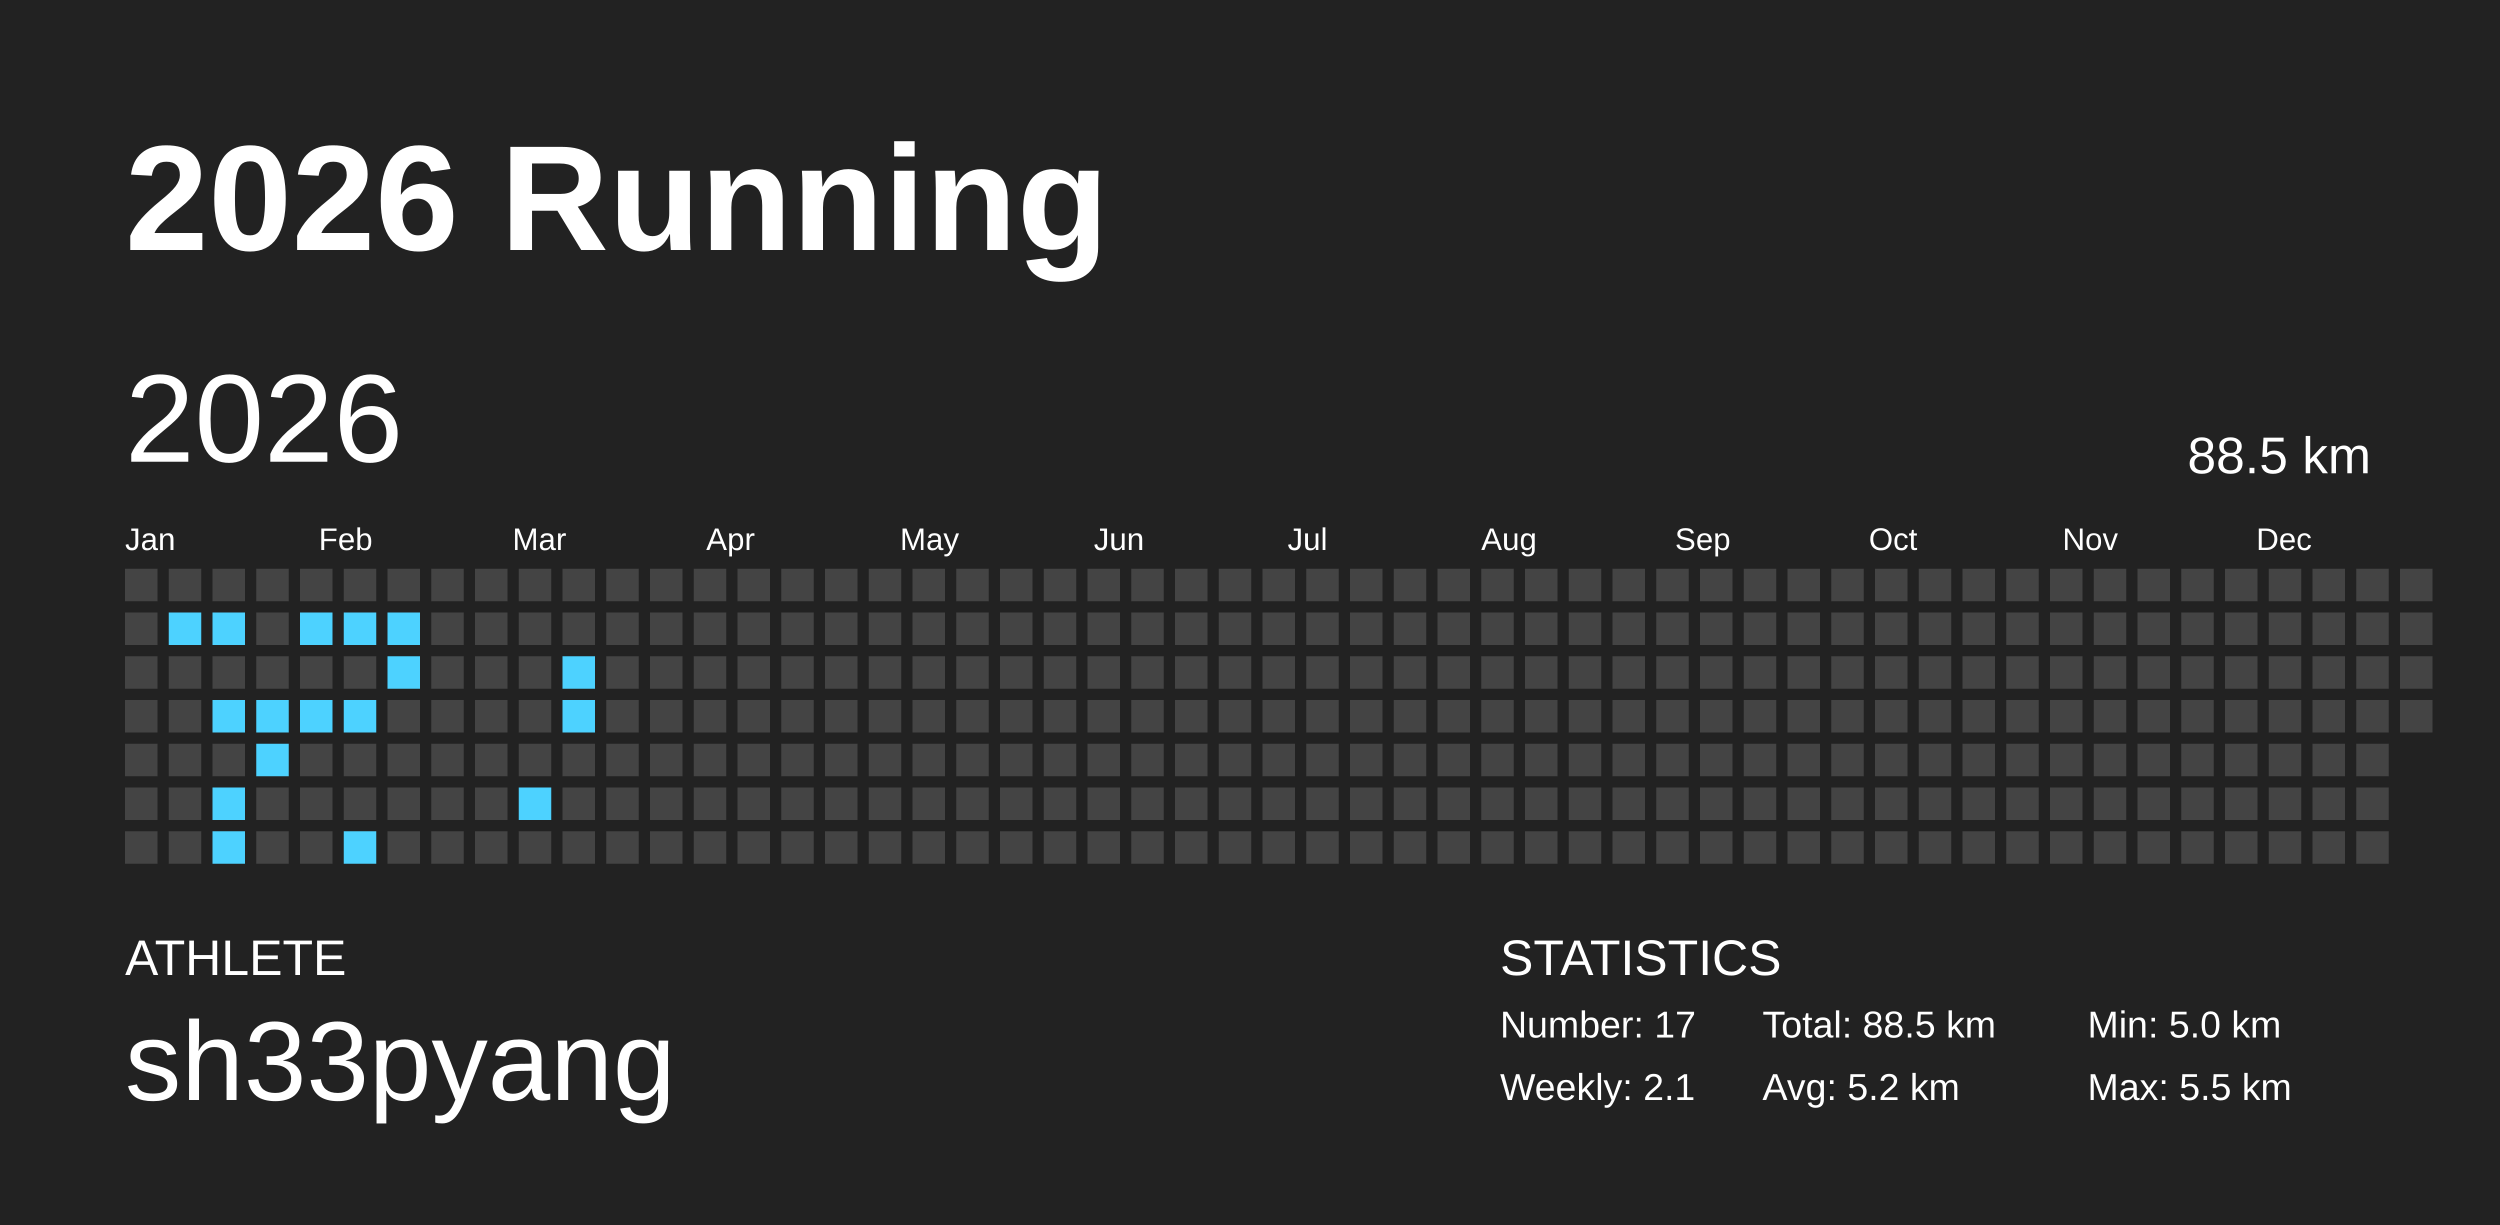
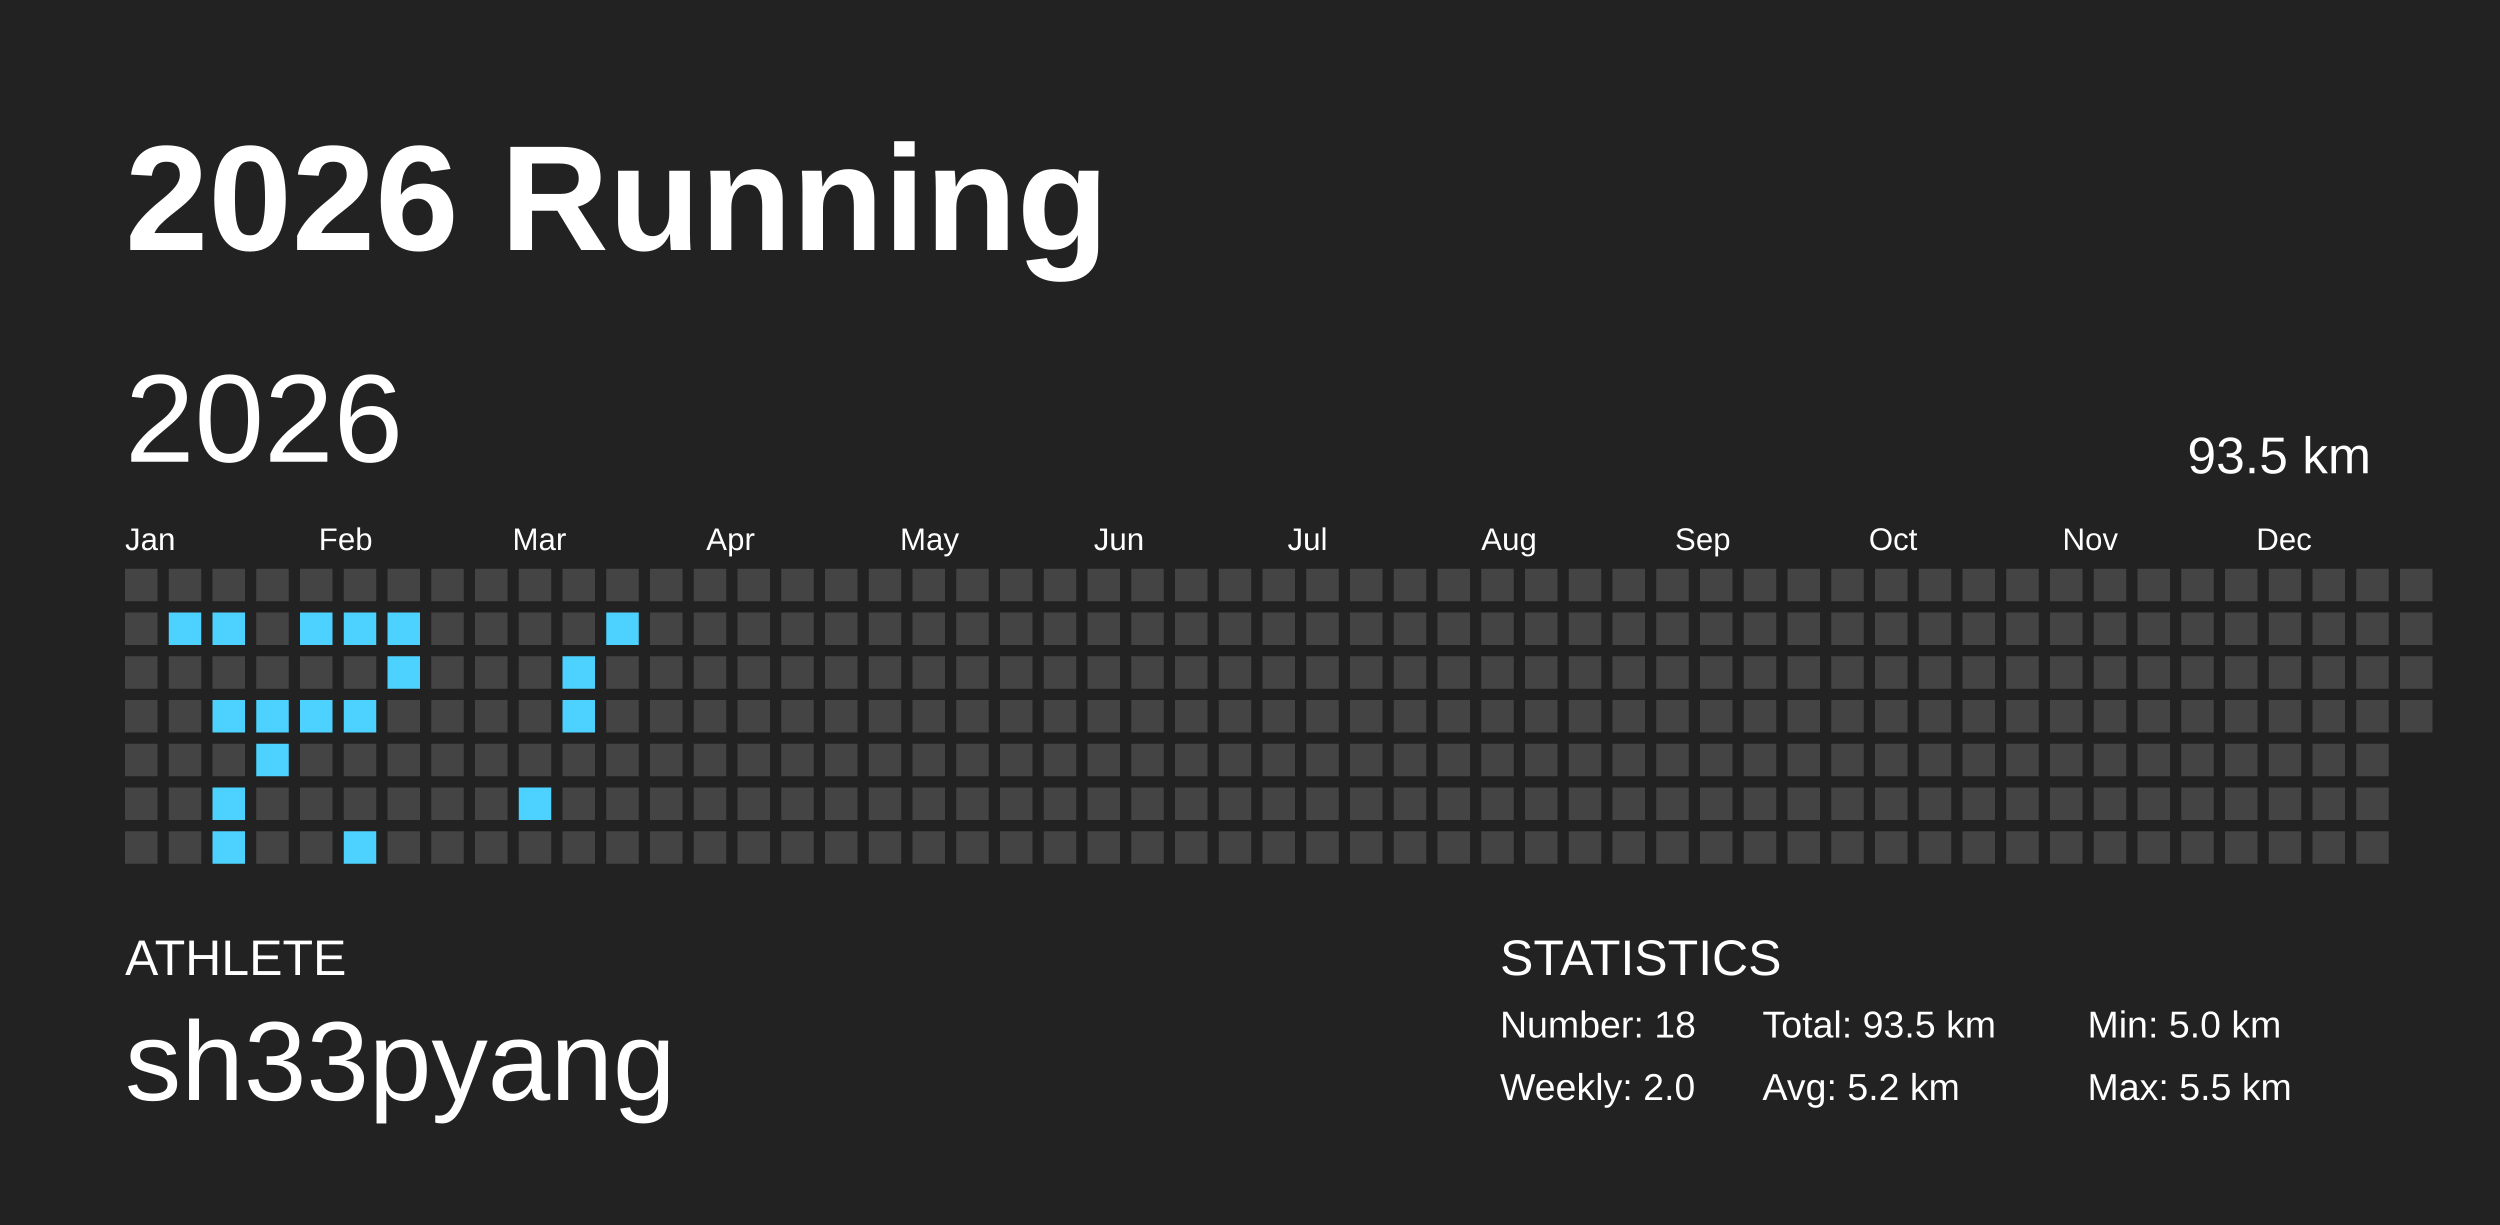
<svg xmlns="http://www.w3.org/2000/svg" baseProfile="full" height="98mm" version="1.1" viewBox="0,0,200,98" width="200mm">
  <defs />
  <rect fill="#222222" height="98" width="200" x="0" y="0" />
  <text fill="#FFFFFF" style="font-size:12px; font-family:Arial; font-weight:bold;" x="10" y="20">2026 Running</text>
  <text fill="#FFFFFF" style="font-size:4px; font-family:Arial" x="10" y="78">ATHLETE</text>
  <text fill="#FFFFFF" style="font-size:9px; font-family:Arial" x="10" y="88">sh33pyang</text>
  <text fill="#FFFFFF" style="font-size:4px; font-family:Arial" x="120" y="78">STATISTICS</text>
-   <text fill="#FFFFFF" style="font-size:3px; font-family:Arial" x="120" y="83">Number: 17</text>
-   <text fill="#FFFFFF" style="font-size:3px; font-family:Arial" x="120" y="88">Weekly: 2.1</text>
-   <text fill="#FFFFFF" style="font-size:3px; font-family:Arial" x="141" y="83">Total: 88.5 km</text>
+   <text fill="#FFFFFF" style="font-size:3px; font-family:Arial" x="120" y="83">Number: 18</text>
+   <text fill="#FFFFFF" style="font-size:3px; font-family:Arial" x="120" y="88">Weekly: 2.0</text>
+   <text fill="#FFFFFF" style="font-size:3px; font-family:Arial" x="141" y="83">Total: 93.5 km</text>
  <text fill="#FFFFFF" style="font-size:3px; font-family:Arial" x="141" y="88">Avg: 5.2 km</text>
  <text fill="#FFFFFF" style="font-size:3px; font-family:Arial" x="167" y="83">Min: 5.0 km</text>
  <text fill="#FFFFFF" style="font-size:3px; font-family:Arial" x="167" y="88">Max: 5.5 km</text>
  <text dominant-baseline="hanging" fill="#FFFFFF" style="font-size:10.0px; font-family:Arial;" x="10" y="30">2026</text>
-   <text dominant-baseline="hanging" fill="#FFFFFF" style="font-size:4.125px; font-family:Arial;" x="175" y="35">88.5 km</text>
+   <text dominant-baseline="hanging" fill="#FFFFFF" style="font-size:4.125px; font-family:Arial;" x="175" y="35">93.5 km</text>
  <text fill="#FFFFFF" style="font-size:2.5px; font-family:Arial" x="10.0" y="44">Jan</text>
  <text fill="#FFFFFF" style="font-size:2.5px; font-family:Arial" x="25.5" y="44">Feb</text>
  <text fill="#FFFFFF" style="font-size:2.5px; font-family:Arial" x="41.0" y="44">Mar</text>
  <text fill="#FFFFFF" style="font-size:2.5px; font-family:Arial" x="56.5" y="44">Apr</text>
  <text fill="#FFFFFF" style="font-size:2.5px; font-family:Arial" x="72.0" y="44">May</text>
  <text fill="#FFFFFF" style="font-size:2.5px; font-family:Arial" x="87.5" y="44">Jun</text>
  <text fill="#FFFFFF" style="font-size:2.5px; font-family:Arial" x="103.0" y="44">Jul</text>
  <text fill="#FFFFFF" style="font-size:2.5px; font-family:Arial" x="118.5" y="44">Aug</text>
  <text fill="#FFFFFF" style="font-size:2.5px; font-family:Arial" x="134.0" y="44">Sep</text>
  <text fill="#FFFFFF" style="font-size:2.5px; font-family:Arial" x="149.5" y="44">Oct</text>
  <text fill="#FFFFFF" style="font-size:2.5px; font-family:Arial" x="165.0" y="44">Nov</text>
  <text fill="#FFFFFF" style="font-size:2.5px; font-family:Arial" x="180.5" y="44">Dec</text>
  <rect fill="#444444" height="2.6" width="2.6" x="10.0" y="45.5" />
  <rect fill="#444444" height="2.6" width="2.6" x="10.0" y="49.0" />
  <rect fill="#444444" height="2.6" width="2.6" x="10.0" y="52.5" />
  <rect fill="#444444" height="2.6" width="2.6" x="10.0" y="56.0" />
  <rect fill="#444444" height="2.6" width="2.6" x="10.0" y="59.5" />
  <rect fill="#444444" height="2.6" width="2.6" x="10.0" y="63.0" />
  <rect fill="#444444" height="2.6" width="2.6" x="10.0" y="66.5" />
  <rect fill="#444444" height="2.6" width="2.6" x="13.5" y="45.5" />
  <rect fill="#4dd2ff" height="2.6" width="2.6" x="13.5" y="49.0" />
  <rect fill="#444444" height="2.6" width="2.6" x="13.5" y="52.5" />
  <rect fill="#444444" height="2.6" width="2.6" x="13.5" y="56.0" />
  <rect fill="#444444" height="2.6" width="2.6" x="13.5" y="59.5" />
  <rect fill="#444444" height="2.6" width="2.6" x="13.5" y="63.0" />
  <rect fill="#444444" height="2.6" width="2.6" x="13.5" y="66.5" />
  <rect fill="#444444" height="2.6" width="2.6" x="17.0" y="45.5" />
  <rect fill="#4dd2ff" height="2.6" width="2.6" x="17.0" y="49.0" />
  <rect fill="#444444" height="2.6" width="2.6" x="17.0" y="52.5" />
  <rect fill="#4dd2ff" height="2.6" width="2.6" x="17.0" y="56.0" />
  <rect fill="#444444" height="2.6" width="2.6" x="17.0" y="59.5" />
  <rect fill="#4dd2ff" height="2.6" width="2.6" x="17.0" y="63.0" />
  <rect fill="#4dd2ff" height="2.6" width="2.6" x="17.0" y="66.5" />
  <rect fill="#444444" height="2.6" width="2.6" x="20.5" y="45.5" />
  <rect fill="#444444" height="2.6" width="2.6" x="20.5" y="49.0" />
  <rect fill="#444444" height="2.6" width="2.6" x="20.5" y="52.5" />
  <rect fill="#4dd2ff" height="2.6" width="2.6" x="20.5" y="56.0" />
  <rect fill="#4dd2ff" height="2.6" width="2.6" x="20.5" y="59.5" />
  <rect fill="#444444" height="2.6" width="2.6" x="20.5" y="63.0" />
  <rect fill="#444444" height="2.6" width="2.6" x="20.5" y="66.5" />
  <rect fill="#444444" height="2.6" width="2.6" x="24.0" y="45.5" />
  <rect fill="#4dd2ff" height="2.6" width="2.6" x="24.0" y="49.0" />
  <rect fill="#444444" height="2.6" width="2.6" x="24.0" y="52.5" />
  <rect fill="#4dd2ff" height="2.6" width="2.6" x="24.0" y="56.0" />
  <rect fill="#444444" height="2.6" width="2.6" x="24.0" y="59.5" />
  <rect fill="#444444" height="2.6" width="2.6" x="24.0" y="63.0" />
  <rect fill="#444444" height="2.6" width="2.6" x="24.0" y="66.5" />
  <rect fill="#444444" height="2.6" width="2.6" x="27.5" y="45.5" />
  <rect fill="#4dd2ff" height="2.6" width="2.6" x="27.5" y="49.0" />
  <rect fill="#444444" height="2.6" width="2.6" x="27.5" y="52.5" />
  <rect fill="#4dd2ff" height="2.6" width="2.6" x="27.5" y="56.0" />
  <rect fill="#444444" height="2.6" width="2.6" x="27.5" y="59.5" />
  <rect fill="#444444" height="2.6" width="2.6" x="27.5" y="63.0" />
  <rect fill="#4dd2ff" height="2.6" width="2.6" x="27.5" y="66.5" />
  <rect fill="#444444" height="2.6" width="2.6" x="31.0" y="45.5" />
  <rect fill="#4dd2ff" height="2.6" width="2.6" x="31.0" y="49.0" />
  <rect fill="#4dd2ff" height="2.6" width="2.6" x="31.0" y="52.5" />
  <rect fill="#444444" height="2.6" width="2.6" x="31.0" y="56.0" />
  <rect fill="#444444" height="2.6" width="2.6" x="31.0" y="59.5" />
  <rect fill="#444444" height="2.6" width="2.6" x="31.0" y="63.0" />
  <rect fill="#444444" height="2.6" width="2.6" x="31.0" y="66.5" />
  <rect fill="#444444" height="2.6" width="2.6" x="34.5" y="45.5" />
  <rect fill="#444444" height="2.6" width="2.6" x="34.5" y="49.0" />
  <rect fill="#444444" height="2.6" width="2.6" x="34.5" y="52.5" />
  <rect fill="#444444" height="2.6" width="2.6" x="34.5" y="56.0" />
  <rect fill="#444444" height="2.6" width="2.6" x="34.5" y="59.5" />
  <rect fill="#444444" height="2.6" width="2.6" x="34.5" y="63.0" />
  <rect fill="#444444" height="2.6" width="2.6" x="34.5" y="66.5" />
  <rect fill="#444444" height="2.6" width="2.6" x="38.0" y="45.5" />
  <rect fill="#444444" height="2.6" width="2.6" x="38.0" y="49.0" />
  <rect fill="#444444" height="2.6" width="2.6" x="38.0" y="52.5" />
  <rect fill="#444444" height="2.6" width="2.6" x="38.0" y="56.0" />
  <rect fill="#444444" height="2.6" width="2.6" x="38.0" y="59.5" />
  <rect fill="#444444" height="2.6" width="2.6" x="38.0" y="63.0" />
  <rect fill="#444444" height="2.6" width="2.6" x="38.0" y="66.5" />
  <rect fill="#444444" height="2.6" width="2.6" x="41.5" y="45.5" />
  <rect fill="#444444" height="2.6" width="2.6" x="41.5" y="49.0" />
  <rect fill="#444444" height="2.6" width="2.6" x="41.5" y="52.5" />
  <rect fill="#444444" height="2.6" width="2.6" x="41.5" y="56.0" />
  <rect fill="#444444" height="2.6" width="2.6" x="41.5" y="59.5" />
  <rect fill="#4dd2ff" height="2.6" width="2.6" x="41.5" y="63.0" />
  <rect fill="#444444" height="2.6" width="2.6" x="41.5" y="66.5" />
  <rect fill="#444444" height="2.6" width="2.6" x="45.0" y="45.5" />
  <rect fill="#444444" height="2.6" width="2.6" x="45.0" y="49.0" />
  <rect fill="#4dd2ff" height="2.6" width="2.6" x="45.0" y="52.5" />
  <rect fill="#4dd2ff" height="2.6" width="2.6" x="45.0" y="56.0" />
  <rect fill="#444444" height="2.6" width="2.6" x="45.0" y="59.5" />
  <rect fill="#444444" height="2.6" width="2.6" x="45.0" y="63.0" />
  <rect fill="#444444" height="2.6" width="2.6" x="45.0" y="66.5" />
  <rect fill="#444444" height="2.6" width="2.6" x="48.5" y="45.5" />
-   <rect fill="#444444" height="2.6" width="2.6" x="48.5" y="49.0" />
+   <rect fill="#4dd2ff" height="2.6" width="2.6" x="48.5" y="49.0" />
  <rect fill="#444444" height="2.6" width="2.6" x="48.5" y="52.5" />
  <rect fill="#444444" height="2.6" width="2.6" x="48.5" y="56.0" />
  <rect fill="#444444" height="2.6" width="2.6" x="48.5" y="59.5" />
  <rect fill="#444444" height="2.6" width="2.6" x="48.5" y="63.0" />
  <rect fill="#444444" height="2.6" width="2.6" x="48.5" y="66.5" />
  <rect fill="#444444" height="2.6" width="2.6" x="52.0" y="45.5" />
  <rect fill="#444444" height="2.6" width="2.6" x="52.0" y="49.0" />
  <rect fill="#444444" height="2.6" width="2.6" x="52.0" y="52.5" />
  <rect fill="#444444" height="2.6" width="2.6" x="52.0" y="56.0" />
  <rect fill="#444444" height="2.6" width="2.6" x="52.0" y="59.5" />
  <rect fill="#444444" height="2.6" width="2.6" x="52.0" y="63.0" />
  <rect fill="#444444" height="2.6" width="2.6" x="52.0" y="66.5" />
  <rect fill="#444444" height="2.6" width="2.6" x="55.5" y="45.5" />
  <rect fill="#444444" height="2.6" width="2.6" x="55.5" y="49.0" />
  <rect fill="#444444" height="2.6" width="2.6" x="55.5" y="52.5" />
  <rect fill="#444444" height="2.6" width="2.6" x="55.5" y="56.0" />
  <rect fill="#444444" height="2.6" width="2.6" x="55.5" y="59.5" />
  <rect fill="#444444" height="2.6" width="2.6" x="55.5" y="63.0" />
  <rect fill="#444444" height="2.6" width="2.6" x="55.5" y="66.5" />
  <rect fill="#444444" height="2.6" width="2.6" x="59.0" y="45.5" />
  <rect fill="#444444" height="2.6" width="2.6" x="59.0" y="49.0" />
  <rect fill="#444444" height="2.6" width="2.6" x="59.0" y="52.5" />
  <rect fill="#444444" height="2.6" width="2.6" x="59.0" y="56.0" />
  <rect fill="#444444" height="2.6" width="2.6" x="59.0" y="59.5" />
  <rect fill="#444444" height="2.6" width="2.6" x="59.0" y="63.0" />
  <rect fill="#444444" height="2.6" width="2.6" x="59.0" y="66.5" />
  <rect fill="#444444" height="2.6" width="2.6" x="62.5" y="45.5" />
  <rect fill="#444444" height="2.6" width="2.6" x="62.5" y="49.0" />
  <rect fill="#444444" height="2.6" width="2.6" x="62.5" y="52.5" />
  <rect fill="#444444" height="2.6" width="2.6" x="62.5" y="56.0" />
  <rect fill="#444444" height="2.6" width="2.6" x="62.5" y="59.5" />
  <rect fill="#444444" height="2.6" width="2.6" x="62.5" y="63.0" />
  <rect fill="#444444" height="2.6" width="2.6" x="62.5" y="66.5" />
  <rect fill="#444444" height="2.6" width="2.6" x="66.0" y="45.5" />
  <rect fill="#444444" height="2.6" width="2.6" x="66.0" y="49.0" />
  <rect fill="#444444" height="2.6" width="2.6" x="66.0" y="52.5" />
  <rect fill="#444444" height="2.6" width="2.6" x="66.0" y="56.0" />
  <rect fill="#444444" height="2.6" width="2.6" x="66.0" y="59.5" />
  <rect fill="#444444" height="2.6" width="2.6" x="66.0" y="63.0" />
  <rect fill="#444444" height="2.6" width="2.6" x="66.0" y="66.5" />
  <rect fill="#444444" height="2.6" width="2.6" x="69.5" y="45.5" />
  <rect fill="#444444" height="2.6" width="2.6" x="69.5" y="49.0" />
  <rect fill="#444444" height="2.6" width="2.6" x="69.5" y="52.5" />
  <rect fill="#444444" height="2.6" width="2.6" x="69.5" y="56.0" />
  <rect fill="#444444" height="2.6" width="2.6" x="69.5" y="59.5" />
  <rect fill="#444444" height="2.6" width="2.6" x="69.5" y="63.0" />
  <rect fill="#444444" height="2.6" width="2.6" x="69.5" y="66.5" />
  <rect fill="#444444" height="2.6" width="2.6" x="73.0" y="45.5" />
  <rect fill="#444444" height="2.6" width="2.6" x="73.0" y="49.0" />
  <rect fill="#444444" height="2.6" width="2.6" x="73.0" y="52.5" />
  <rect fill="#444444" height="2.6" width="2.6" x="73.0" y="56.0" />
  <rect fill="#444444" height="2.6" width="2.6" x="73.0" y="59.5" />
  <rect fill="#444444" height="2.6" width="2.6" x="73.0" y="63.0" />
  <rect fill="#444444" height="2.6" width="2.6" x="73.0" y="66.5" />
  <rect fill="#444444" height="2.6" width="2.6" x="76.5" y="45.5" />
  <rect fill="#444444" height="2.6" width="2.6" x="76.5" y="49.0" />
  <rect fill="#444444" height="2.6" width="2.6" x="76.5" y="52.5" />
  <rect fill="#444444" height="2.6" width="2.6" x="76.5" y="56.0" />
  <rect fill="#444444" height="2.6" width="2.6" x="76.5" y="59.5" />
  <rect fill="#444444" height="2.6" width="2.6" x="76.5" y="63.0" />
  <rect fill="#444444" height="2.6" width="2.6" x="76.5" y="66.5" />
  <rect fill="#444444" height="2.6" width="2.6" x="80.0" y="45.5" />
  <rect fill="#444444" height="2.6" width="2.6" x="80.0" y="49.0" />
  <rect fill="#444444" height="2.6" width="2.6" x="80.0" y="52.5" />
  <rect fill="#444444" height="2.6" width="2.6" x="80.0" y="56.0" />
  <rect fill="#444444" height="2.6" width="2.6" x="80.0" y="59.5" />
  <rect fill="#444444" height="2.6" width="2.6" x="80.0" y="63.0" />
  <rect fill="#444444" height="2.6" width="2.6" x="80.0" y="66.5" />
  <rect fill="#444444" height="2.6" width="2.6" x="83.5" y="45.5" />
  <rect fill="#444444" height="2.6" width="2.6" x="83.5" y="49.0" />
  <rect fill="#444444" height="2.6" width="2.6" x="83.5" y="52.5" />
  <rect fill="#444444" height="2.6" width="2.6" x="83.5" y="56.0" />
  <rect fill="#444444" height="2.6" width="2.6" x="83.5" y="59.5" />
  <rect fill="#444444" height="2.6" width="2.6" x="83.5" y="63.0" />
  <rect fill="#444444" height="2.6" width="2.6" x="83.5" y="66.5" />
  <rect fill="#444444" height="2.6" width="2.6" x="87.0" y="45.5" />
  <rect fill="#444444" height="2.6" width="2.6" x="87.0" y="49.0" />
  <rect fill="#444444" height="2.6" width="2.6" x="87.0" y="52.5" />
  <rect fill="#444444" height="2.6" width="2.6" x="87.0" y="56.0" />
  <rect fill="#444444" height="2.6" width="2.6" x="87.0" y="59.5" />
  <rect fill="#444444" height="2.6" width="2.6" x="87.0" y="63.0" />
  <rect fill="#444444" height="2.6" width="2.6" x="87.0" y="66.5" />
  <rect fill="#444444" height="2.6" width="2.6" x="90.5" y="45.5" />
  <rect fill="#444444" height="2.6" width="2.6" x="90.5" y="49.0" />
  <rect fill="#444444" height="2.6" width="2.6" x="90.5" y="52.5" />
  <rect fill="#444444" height="2.6" width="2.6" x="90.5" y="56.0" />
  <rect fill="#444444" height="2.6" width="2.6" x="90.5" y="59.5" />
  <rect fill="#444444" height="2.6" width="2.6" x="90.5" y="63.0" />
  <rect fill="#444444" height="2.6" width="2.6" x="90.5" y="66.5" />
  <rect fill="#444444" height="2.6" width="2.6" x="94.0" y="45.5" />
  <rect fill="#444444" height="2.6" width="2.6" x="94.0" y="49.0" />
  <rect fill="#444444" height="2.6" width="2.6" x="94.0" y="52.5" />
  <rect fill="#444444" height="2.6" width="2.6" x="94.0" y="56.0" />
  <rect fill="#444444" height="2.6" width="2.6" x="94.0" y="59.5" />
  <rect fill="#444444" height="2.6" width="2.6" x="94.0" y="63.0" />
  <rect fill="#444444" height="2.6" width="2.6" x="94.0" y="66.5" />
  <rect fill="#444444" height="2.6" width="2.6" x="97.5" y="45.5" />
  <rect fill="#444444" height="2.6" width="2.6" x="97.5" y="49.0" />
  <rect fill="#444444" height="2.6" width="2.6" x="97.5" y="52.5" />
  <rect fill="#444444" height="2.6" width="2.6" x="97.5" y="56.0" />
  <rect fill="#444444" height="2.6" width="2.6" x="97.5" y="59.5" />
  <rect fill="#444444" height="2.6" width="2.6" x="97.5" y="63.0" />
  <rect fill="#444444" height="2.6" width="2.6" x="97.5" y="66.5" />
  <rect fill="#444444" height="2.6" width="2.6" x="101.0" y="45.5" />
  <rect fill="#444444" height="2.6" width="2.6" x="101.0" y="49.0" />
  <rect fill="#444444" height="2.6" width="2.6" x="101.0" y="52.5" />
  <rect fill="#444444" height="2.6" width="2.6" x="101.0" y="56.0" />
  <rect fill="#444444" height="2.6" width="2.6" x="101.0" y="59.5" />
  <rect fill="#444444" height="2.6" width="2.6" x="101.0" y="63.0" />
  <rect fill="#444444" height="2.6" width="2.6" x="101.0" y="66.5" />
  <rect fill="#444444" height="2.6" width="2.6" x="104.5" y="45.5" />
  <rect fill="#444444" height="2.6" width="2.6" x="104.5" y="49.0" />
  <rect fill="#444444" height="2.6" width="2.6" x="104.5" y="52.5" />
  <rect fill="#444444" height="2.6" width="2.6" x="104.5" y="56.0" />
  <rect fill="#444444" height="2.6" width="2.6" x="104.5" y="59.5" />
  <rect fill="#444444" height="2.6" width="2.6" x="104.5" y="63.0" />
  <rect fill="#444444" height="2.6" width="2.6" x="104.5" y="66.5" />
  <rect fill="#444444" height="2.6" width="2.6" x="108.0" y="45.5" />
  <rect fill="#444444" height="2.6" width="2.6" x="108.0" y="49.0" />
  <rect fill="#444444" height="2.6" width="2.6" x="108.0" y="52.5" />
  <rect fill="#444444" height="2.6" width="2.6" x="108.0" y="56.0" />
  <rect fill="#444444" height="2.6" width="2.6" x="108.0" y="59.5" />
  <rect fill="#444444" height="2.6" width="2.6" x="108.0" y="63.0" />
  <rect fill="#444444" height="2.6" width="2.6" x="108.0" y="66.5" />
  <rect fill="#444444" height="2.6" width="2.6" x="111.5" y="45.5" />
  <rect fill="#444444" height="2.6" width="2.6" x="111.5" y="49.0" />
  <rect fill="#444444" height="2.6" width="2.6" x="111.5" y="52.5" />
  <rect fill="#444444" height="2.6" width="2.6" x="111.5" y="56.0" />
  <rect fill="#444444" height="2.6" width="2.6" x="111.5" y="59.5" />
  <rect fill="#444444" height="2.6" width="2.6" x="111.5" y="63.0" />
  <rect fill="#444444" height="2.6" width="2.6" x="111.5" y="66.5" />
  <rect fill="#444444" height="2.6" width="2.6" x="115.0" y="45.5" />
  <rect fill="#444444" height="2.6" width="2.6" x="115.0" y="49.0" />
  <rect fill="#444444" height="2.6" width="2.6" x="115.0" y="52.5" />
  <rect fill="#444444" height="2.6" width="2.6" x="115.0" y="56.0" />
  <rect fill="#444444" height="2.6" width="2.6" x="115.0" y="59.5" />
  <rect fill="#444444" height="2.6" width="2.6" x="115.0" y="63.0" />
  <rect fill="#444444" height="2.6" width="2.6" x="115.0" y="66.5" />
  <rect fill="#444444" height="2.6" width="2.6" x="118.5" y="45.5" />
  <rect fill="#444444" height="2.6" width="2.6" x="118.5" y="49.0" />
  <rect fill="#444444" height="2.6" width="2.6" x="118.5" y="52.5" />
  <rect fill="#444444" height="2.6" width="2.6" x="118.5" y="56.0" />
  <rect fill="#444444" height="2.6" width="2.6" x="118.5" y="59.5" />
  <rect fill="#444444" height="2.6" width="2.6" x="118.5" y="63.0" />
  <rect fill="#444444" height="2.6" width="2.6" x="118.5" y="66.5" />
  <rect fill="#444444" height="2.6" width="2.6" x="122.0" y="45.5" />
  <rect fill="#444444" height="2.6" width="2.6" x="122.0" y="49.0" />
  <rect fill="#444444" height="2.6" width="2.6" x="122.0" y="52.5" />
  <rect fill="#444444" height="2.6" width="2.6" x="122.0" y="56.0" />
  <rect fill="#444444" height="2.6" width="2.6" x="122.0" y="59.5" />
  <rect fill="#444444" height="2.6" width="2.6" x="122.0" y="63.0" />
  <rect fill="#444444" height="2.6" width="2.6" x="122.0" y="66.5" />
  <rect fill="#444444" height="2.6" width="2.6" x="125.5" y="45.5" />
  <rect fill="#444444" height="2.6" width="2.6" x="125.5" y="49.0" />
  <rect fill="#444444" height="2.6" width="2.6" x="125.5" y="52.5" />
  <rect fill="#444444" height="2.6" width="2.6" x="125.5" y="56.0" />
  <rect fill="#444444" height="2.6" width="2.6" x="125.5" y="59.5" />
  <rect fill="#444444" height="2.6" width="2.6" x="125.5" y="63.0" />
  <rect fill="#444444" height="2.6" width="2.6" x="125.5" y="66.5" />
  <rect fill="#444444" height="2.6" width="2.6" x="129.0" y="45.5" />
  <rect fill="#444444" height="2.6" width="2.6" x="129.0" y="49.0" />
  <rect fill="#444444" height="2.6" width="2.6" x="129.0" y="52.5" />
  <rect fill="#444444" height="2.6" width="2.6" x="129.0" y="56.0" />
  <rect fill="#444444" height="2.6" width="2.6" x="129.0" y="59.5" />
  <rect fill="#444444" height="2.6" width="2.6" x="129.0" y="63.0" />
  <rect fill="#444444" height="2.6" width="2.6" x="129.0" y="66.5" />
  <rect fill="#444444" height="2.6" width="2.6" x="132.5" y="45.5" />
  <rect fill="#444444" height="2.6" width="2.6" x="132.5" y="49.0" />
  <rect fill="#444444" height="2.6" width="2.6" x="132.5" y="52.5" />
  <rect fill="#444444" height="2.6" width="2.6" x="132.5" y="56.0" />
  <rect fill="#444444" height="2.6" width="2.6" x="132.5" y="59.5" />
  <rect fill="#444444" height="2.6" width="2.6" x="132.5" y="63.0" />
  <rect fill="#444444" height="2.6" width="2.6" x="132.5" y="66.5" />
  <rect fill="#444444" height="2.6" width="2.6" x="136.0" y="45.5" />
  <rect fill="#444444" height="2.6" width="2.6" x="136.0" y="49.0" />
  <rect fill="#444444" height="2.6" width="2.6" x="136.0" y="52.5" />
  <rect fill="#444444" height="2.6" width="2.6" x="136.0" y="56.0" />
  <rect fill="#444444" height="2.6" width="2.6" x="136.0" y="59.5" />
  <rect fill="#444444" height="2.6" width="2.6" x="136.0" y="63.0" />
  <rect fill="#444444" height="2.6" width="2.6" x="136.0" y="66.5" />
  <rect fill="#444444" height="2.6" width="2.6" x="139.5" y="45.5" />
  <rect fill="#444444" height="2.6" width="2.6" x="139.5" y="49.0" />
  <rect fill="#444444" height="2.6" width="2.6" x="139.5" y="52.5" />
  <rect fill="#444444" height="2.6" width="2.6" x="139.5" y="56.0" />
  <rect fill="#444444" height="2.6" width="2.6" x="139.5" y="59.5" />
  <rect fill="#444444" height="2.6" width="2.6" x="139.5" y="63.0" />
  <rect fill="#444444" height="2.6" width="2.6" x="139.5" y="66.5" />
  <rect fill="#444444" height="2.6" width="2.6" x="143.0" y="45.5" />
  <rect fill="#444444" height="2.6" width="2.6" x="143.0" y="49.0" />
  <rect fill="#444444" height="2.6" width="2.6" x="143.0" y="52.5" />
  <rect fill="#444444" height="2.6" width="2.6" x="143.0" y="56.0" />
  <rect fill="#444444" height="2.6" width="2.6" x="143.0" y="59.5" />
  <rect fill="#444444" height="2.6" width="2.6" x="143.0" y="63.0" />
  <rect fill="#444444" height="2.6" width="2.6" x="143.0" y="66.5" />
  <rect fill="#444444" height="2.6" width="2.6" x="146.5" y="45.5" />
  <rect fill="#444444" height="2.6" width="2.6" x="146.5" y="49.0" />
  <rect fill="#444444" height="2.6" width="2.6" x="146.5" y="52.5" />
  <rect fill="#444444" height="2.6" width="2.6" x="146.5" y="56.0" />
  <rect fill="#444444" height="2.6" width="2.6" x="146.5" y="59.5" />
  <rect fill="#444444" height="2.6" width="2.6" x="146.5" y="63.0" />
  <rect fill="#444444" height="2.6" width="2.6" x="146.5" y="66.5" />
  <rect fill="#444444" height="2.6" width="2.6" x="150.0" y="45.5" />
  <rect fill="#444444" height="2.6" width="2.6" x="150.0" y="49.0" />
  <rect fill="#444444" height="2.6" width="2.6" x="150.0" y="52.5" />
  <rect fill="#444444" height="2.6" width="2.6" x="150.0" y="56.0" />
  <rect fill="#444444" height="2.6" width="2.6" x="150.0" y="59.5" />
  <rect fill="#444444" height="2.6" width="2.6" x="150.0" y="63.0" />
  <rect fill="#444444" height="2.6" width="2.6" x="150.0" y="66.5" />
  <rect fill="#444444" height="2.6" width="2.6" x="153.5" y="45.5" />
  <rect fill="#444444" height="2.6" width="2.6" x="153.5" y="49.0" />
  <rect fill="#444444" height="2.6" width="2.6" x="153.5" y="52.5" />
  <rect fill="#444444" height="2.6" width="2.6" x="153.5" y="56.0" />
  <rect fill="#444444" height="2.6" width="2.6" x="153.5" y="59.5" />
  <rect fill="#444444" height="2.6" width="2.6" x="153.5" y="63.0" />
  <rect fill="#444444" height="2.6" width="2.6" x="153.5" y="66.5" />
  <rect fill="#444444" height="2.6" width="2.6" x="157.0" y="45.5" />
  <rect fill="#444444" height="2.6" width="2.6" x="157.0" y="49.0" />
  <rect fill="#444444" height="2.6" width="2.6" x="157.0" y="52.5" />
  <rect fill="#444444" height="2.6" width="2.6" x="157.0" y="56.0" />
  <rect fill="#444444" height="2.6" width="2.6" x="157.0" y="59.5" />
  <rect fill="#444444" height="2.6" width="2.6" x="157.0" y="63.0" />
  <rect fill="#444444" height="2.6" width="2.6" x="157.0" y="66.5" />
  <rect fill="#444444" height="2.6" width="2.6" x="160.5" y="45.5" />
  <rect fill="#444444" height="2.6" width="2.6" x="160.5" y="49.0" />
  <rect fill="#444444" height="2.6" width="2.6" x="160.5" y="52.5" />
  <rect fill="#444444" height="2.6" width="2.6" x="160.5" y="56.0" />
  <rect fill="#444444" height="2.6" width="2.6" x="160.5" y="59.5" />
  <rect fill="#444444" height="2.6" width="2.6" x="160.5" y="63.0" />
  <rect fill="#444444" height="2.6" width="2.6" x="160.5" y="66.5" />
  <rect fill="#444444" height="2.6" width="2.6" x="164.0" y="45.5" />
  <rect fill="#444444" height="2.6" width="2.6" x="164.0" y="49.0" />
  <rect fill="#444444" height="2.6" width="2.6" x="164.0" y="52.5" />
  <rect fill="#444444" height="2.6" width="2.6" x="164.0" y="56.0" />
  <rect fill="#444444" height="2.6" width="2.6" x="164.0" y="59.5" />
  <rect fill="#444444" height="2.6" width="2.6" x="164.0" y="63.0" />
  <rect fill="#444444" height="2.6" width="2.6" x="164.0" y="66.5" />
  <rect fill="#444444" height="2.6" width="2.6" x="167.5" y="45.5" />
  <rect fill="#444444" height="2.6" width="2.6" x="167.5" y="49.0" />
  <rect fill="#444444" height="2.6" width="2.6" x="167.5" y="52.5" />
  <rect fill="#444444" height="2.6" width="2.6" x="167.5" y="56.0" />
  <rect fill="#444444" height="2.6" width="2.6" x="167.5" y="59.5" />
  <rect fill="#444444" height="2.6" width="2.6" x="167.5" y="63.0" />
  <rect fill="#444444" height="2.6" width="2.6" x="167.5" y="66.5" />
  <rect fill="#444444" height="2.6" width="2.6" x="171.0" y="45.5" />
  <rect fill="#444444" height="2.6" width="2.6" x="171.0" y="49.0" />
  <rect fill="#444444" height="2.6" width="2.6" x="171.0" y="52.5" />
  <rect fill="#444444" height="2.6" width="2.6" x="171.0" y="56.0" />
  <rect fill="#444444" height="2.6" width="2.6" x="171.0" y="59.5" />
  <rect fill="#444444" height="2.6" width="2.6" x="171.0" y="63.0" />
  <rect fill="#444444" height="2.6" width="2.6" x="171.0" y="66.5" />
  <rect fill="#444444" height="2.6" width="2.6" x="174.5" y="45.5" />
  <rect fill="#444444" height="2.6" width="2.6" x="174.5" y="49.0" />
  <rect fill="#444444" height="2.6" width="2.6" x="174.5" y="52.5" />
  <rect fill="#444444" height="2.6" width="2.6" x="174.5" y="56.0" />
  <rect fill="#444444" height="2.6" width="2.6" x="174.5" y="59.5" />
  <rect fill="#444444" height="2.6" width="2.6" x="174.5" y="63.0" />
  <rect fill="#444444" height="2.6" width="2.6" x="174.5" y="66.5" />
  <rect fill="#444444" height="2.6" width="2.6" x="178.0" y="45.5" />
  <rect fill="#444444" height="2.6" width="2.6" x="178.0" y="49.0" />
  <rect fill="#444444" height="2.6" width="2.6" x="178.0" y="52.5" />
  <rect fill="#444444" height="2.6" width="2.6" x="178.0" y="56.0" />
  <rect fill="#444444" height="2.6" width="2.6" x="178.0" y="59.5" />
  <rect fill="#444444" height="2.6" width="2.6" x="178.0" y="63.0" />
  <rect fill="#444444" height="2.6" width="2.6" x="178.0" y="66.5" />
  <rect fill="#444444" height="2.6" width="2.6" x="181.5" y="45.5" />
  <rect fill="#444444" height="2.6" width="2.6" x="181.5" y="49.0" />
  <rect fill="#444444" height="2.6" width="2.6" x="181.5" y="52.5" />
  <rect fill="#444444" height="2.6" width="2.6" x="181.5" y="56.0" />
  <rect fill="#444444" height="2.6" width="2.6" x="181.5" y="59.5" />
  <rect fill="#444444" height="2.6" width="2.6" x="181.5" y="63.0" />
  <rect fill="#444444" height="2.6" width="2.6" x="181.5" y="66.5" />
  <rect fill="#444444" height="2.6" width="2.6" x="185.0" y="45.5" />
  <rect fill="#444444" height="2.6" width="2.6" x="185.0" y="49.0" />
  <rect fill="#444444" height="2.6" width="2.6" x="185.0" y="52.5" />
  <rect fill="#444444" height="2.6" width="2.6" x="185.0" y="56.0" />
  <rect fill="#444444" height="2.6" width="2.6" x="185.0" y="59.5" />
  <rect fill="#444444" height="2.6" width="2.6" x="185.0" y="63.0" />
  <rect fill="#444444" height="2.6" width="2.6" x="185.0" y="66.5" />
  <rect fill="#444444" height="2.6" width="2.6" x="188.5" y="45.5" />
  <rect fill="#444444" height="2.6" width="2.6" x="188.5" y="49.0" />
  <rect fill="#444444" height="2.6" width="2.6" x="188.5" y="52.5" />
  <rect fill="#444444" height="2.6" width="2.6" x="188.5" y="56.0" />
  <rect fill="#444444" height="2.6" width="2.6" x="188.5" y="59.5" />
  <rect fill="#444444" height="2.6" width="2.6" x="188.5" y="63.0" />
  <rect fill="#444444" height="2.6" width="2.6" x="188.5" y="66.5" />
  <rect fill="#444444" height="2.6" width="2.6" x="192.0" y="45.5" />
  <rect fill="#444444" height="2.6" width="2.6" x="192.0" y="49.0" />
  <rect fill="#444444" height="2.6" width="2.6" x="192.0" y="52.5" />
  <rect fill="#444444" height="2.6" width="2.6" x="192.0" y="56.0" />
</svg>
